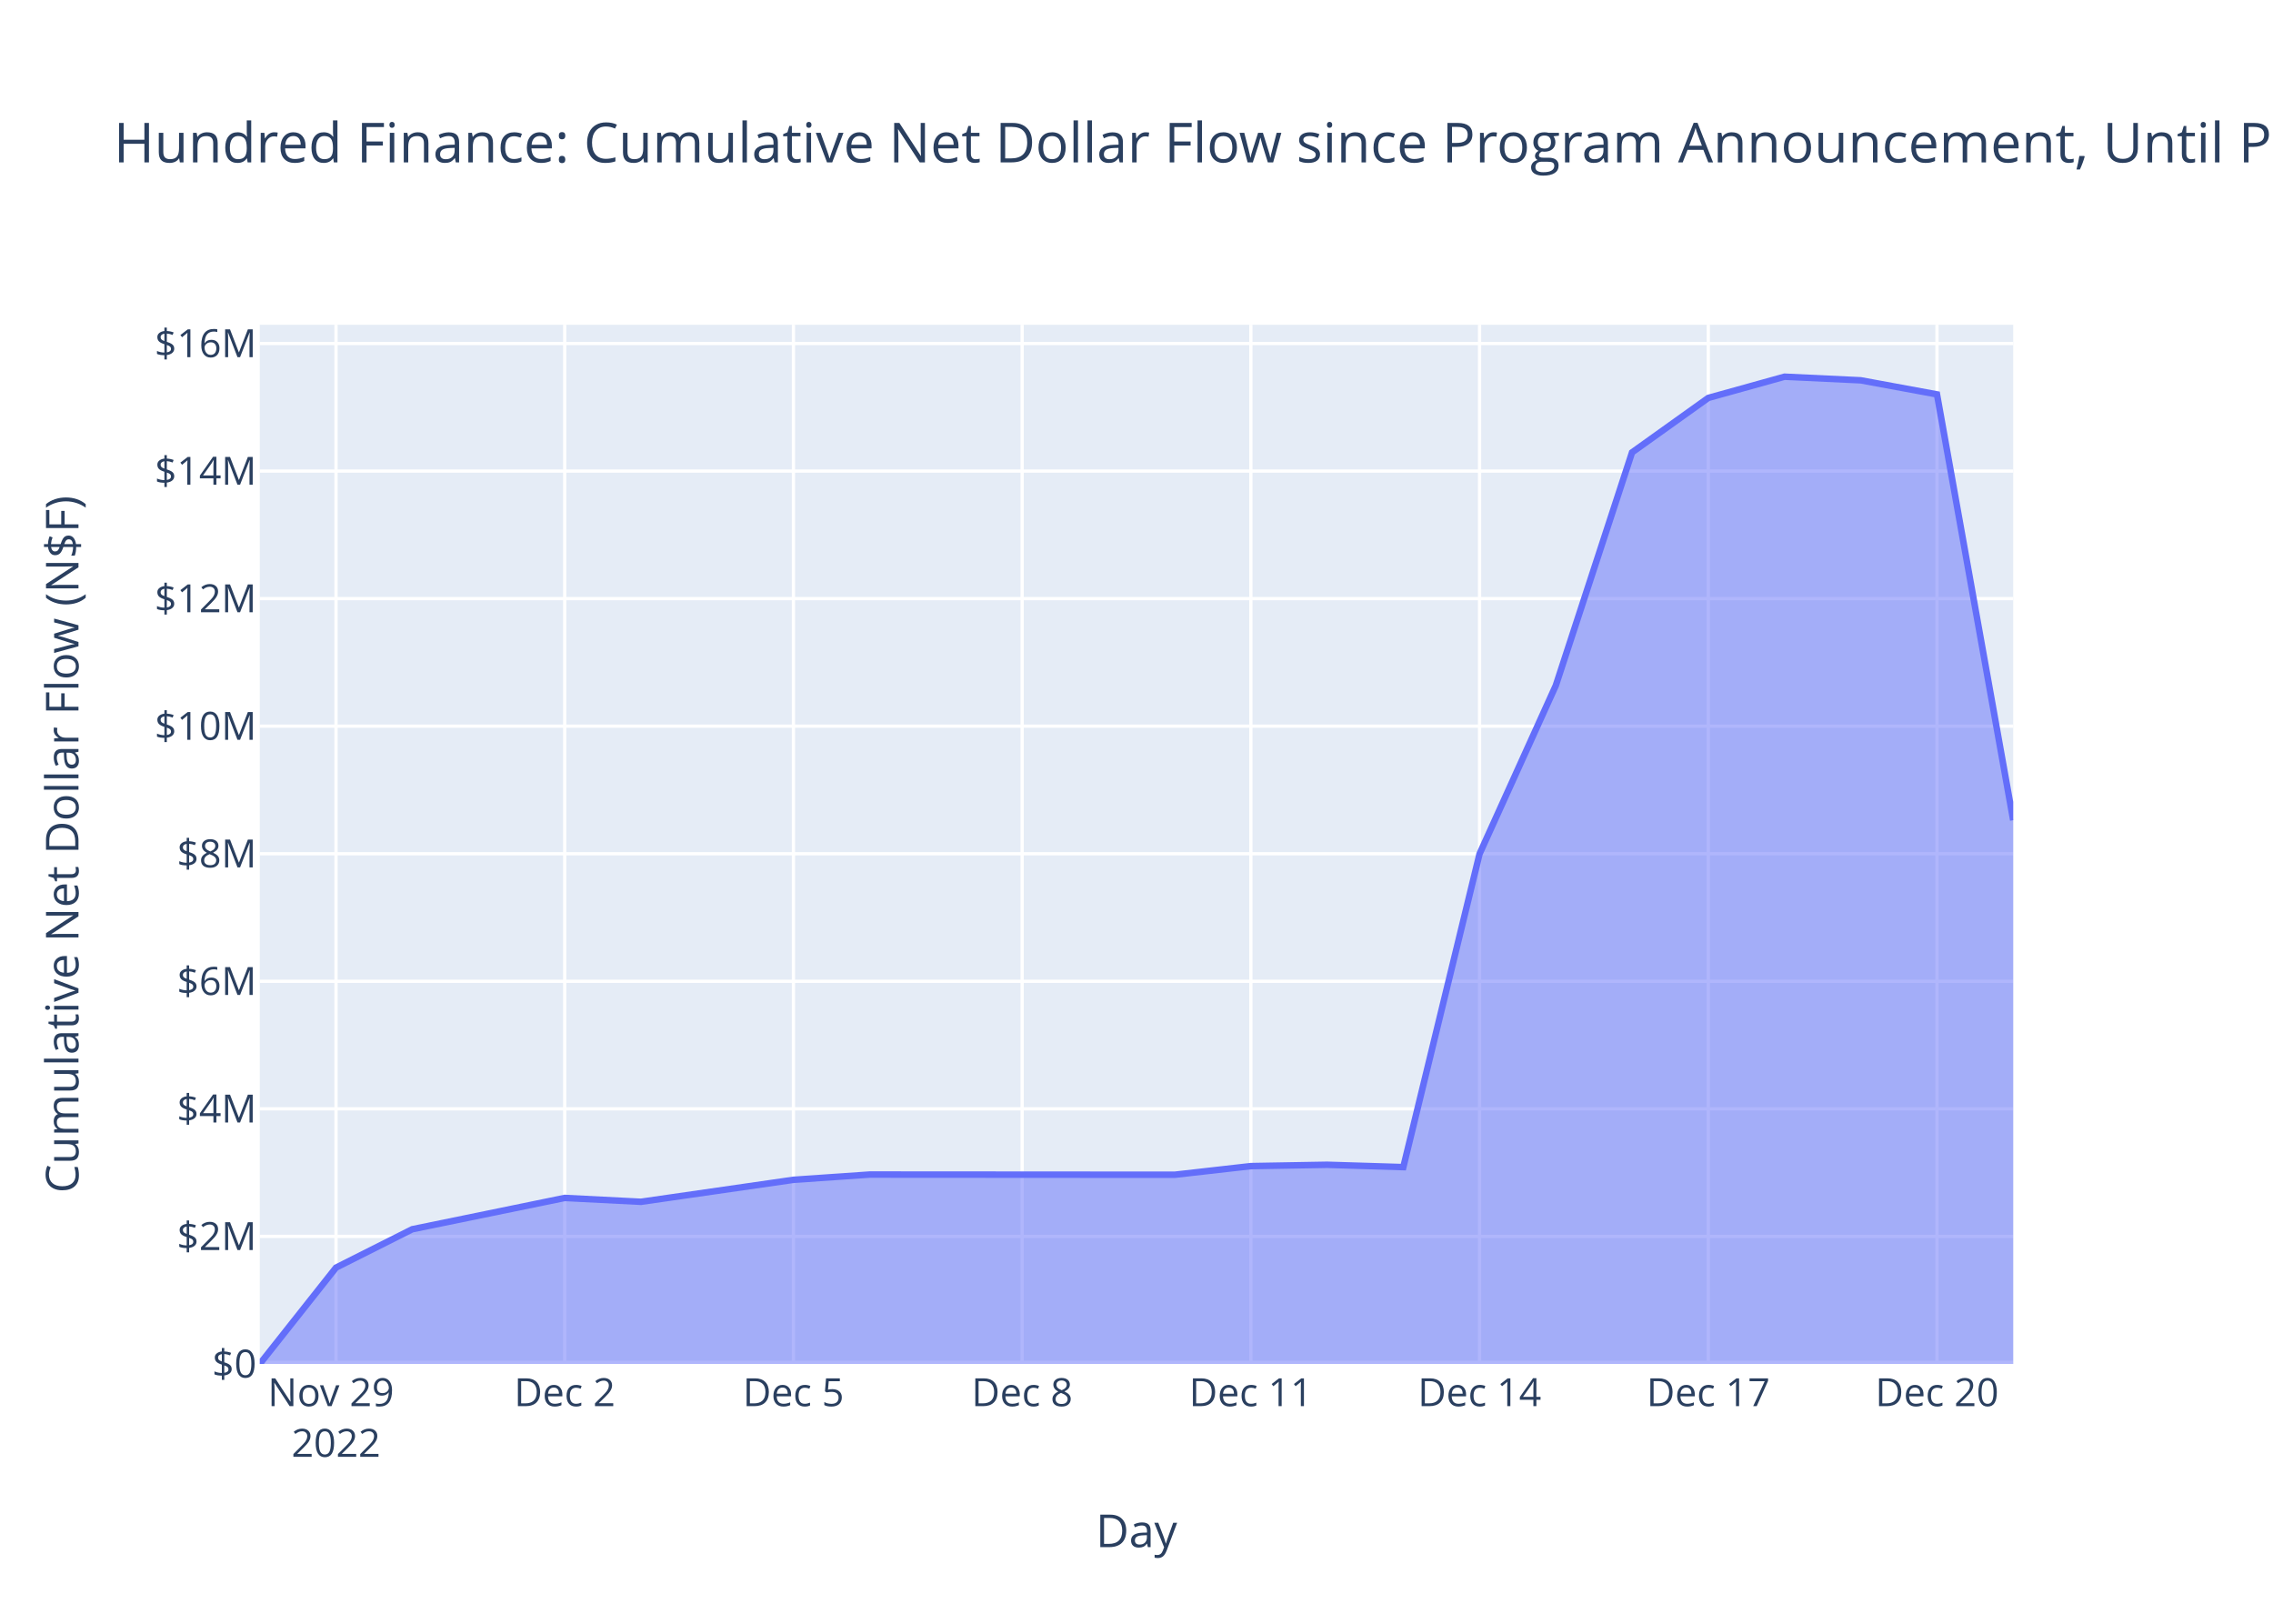
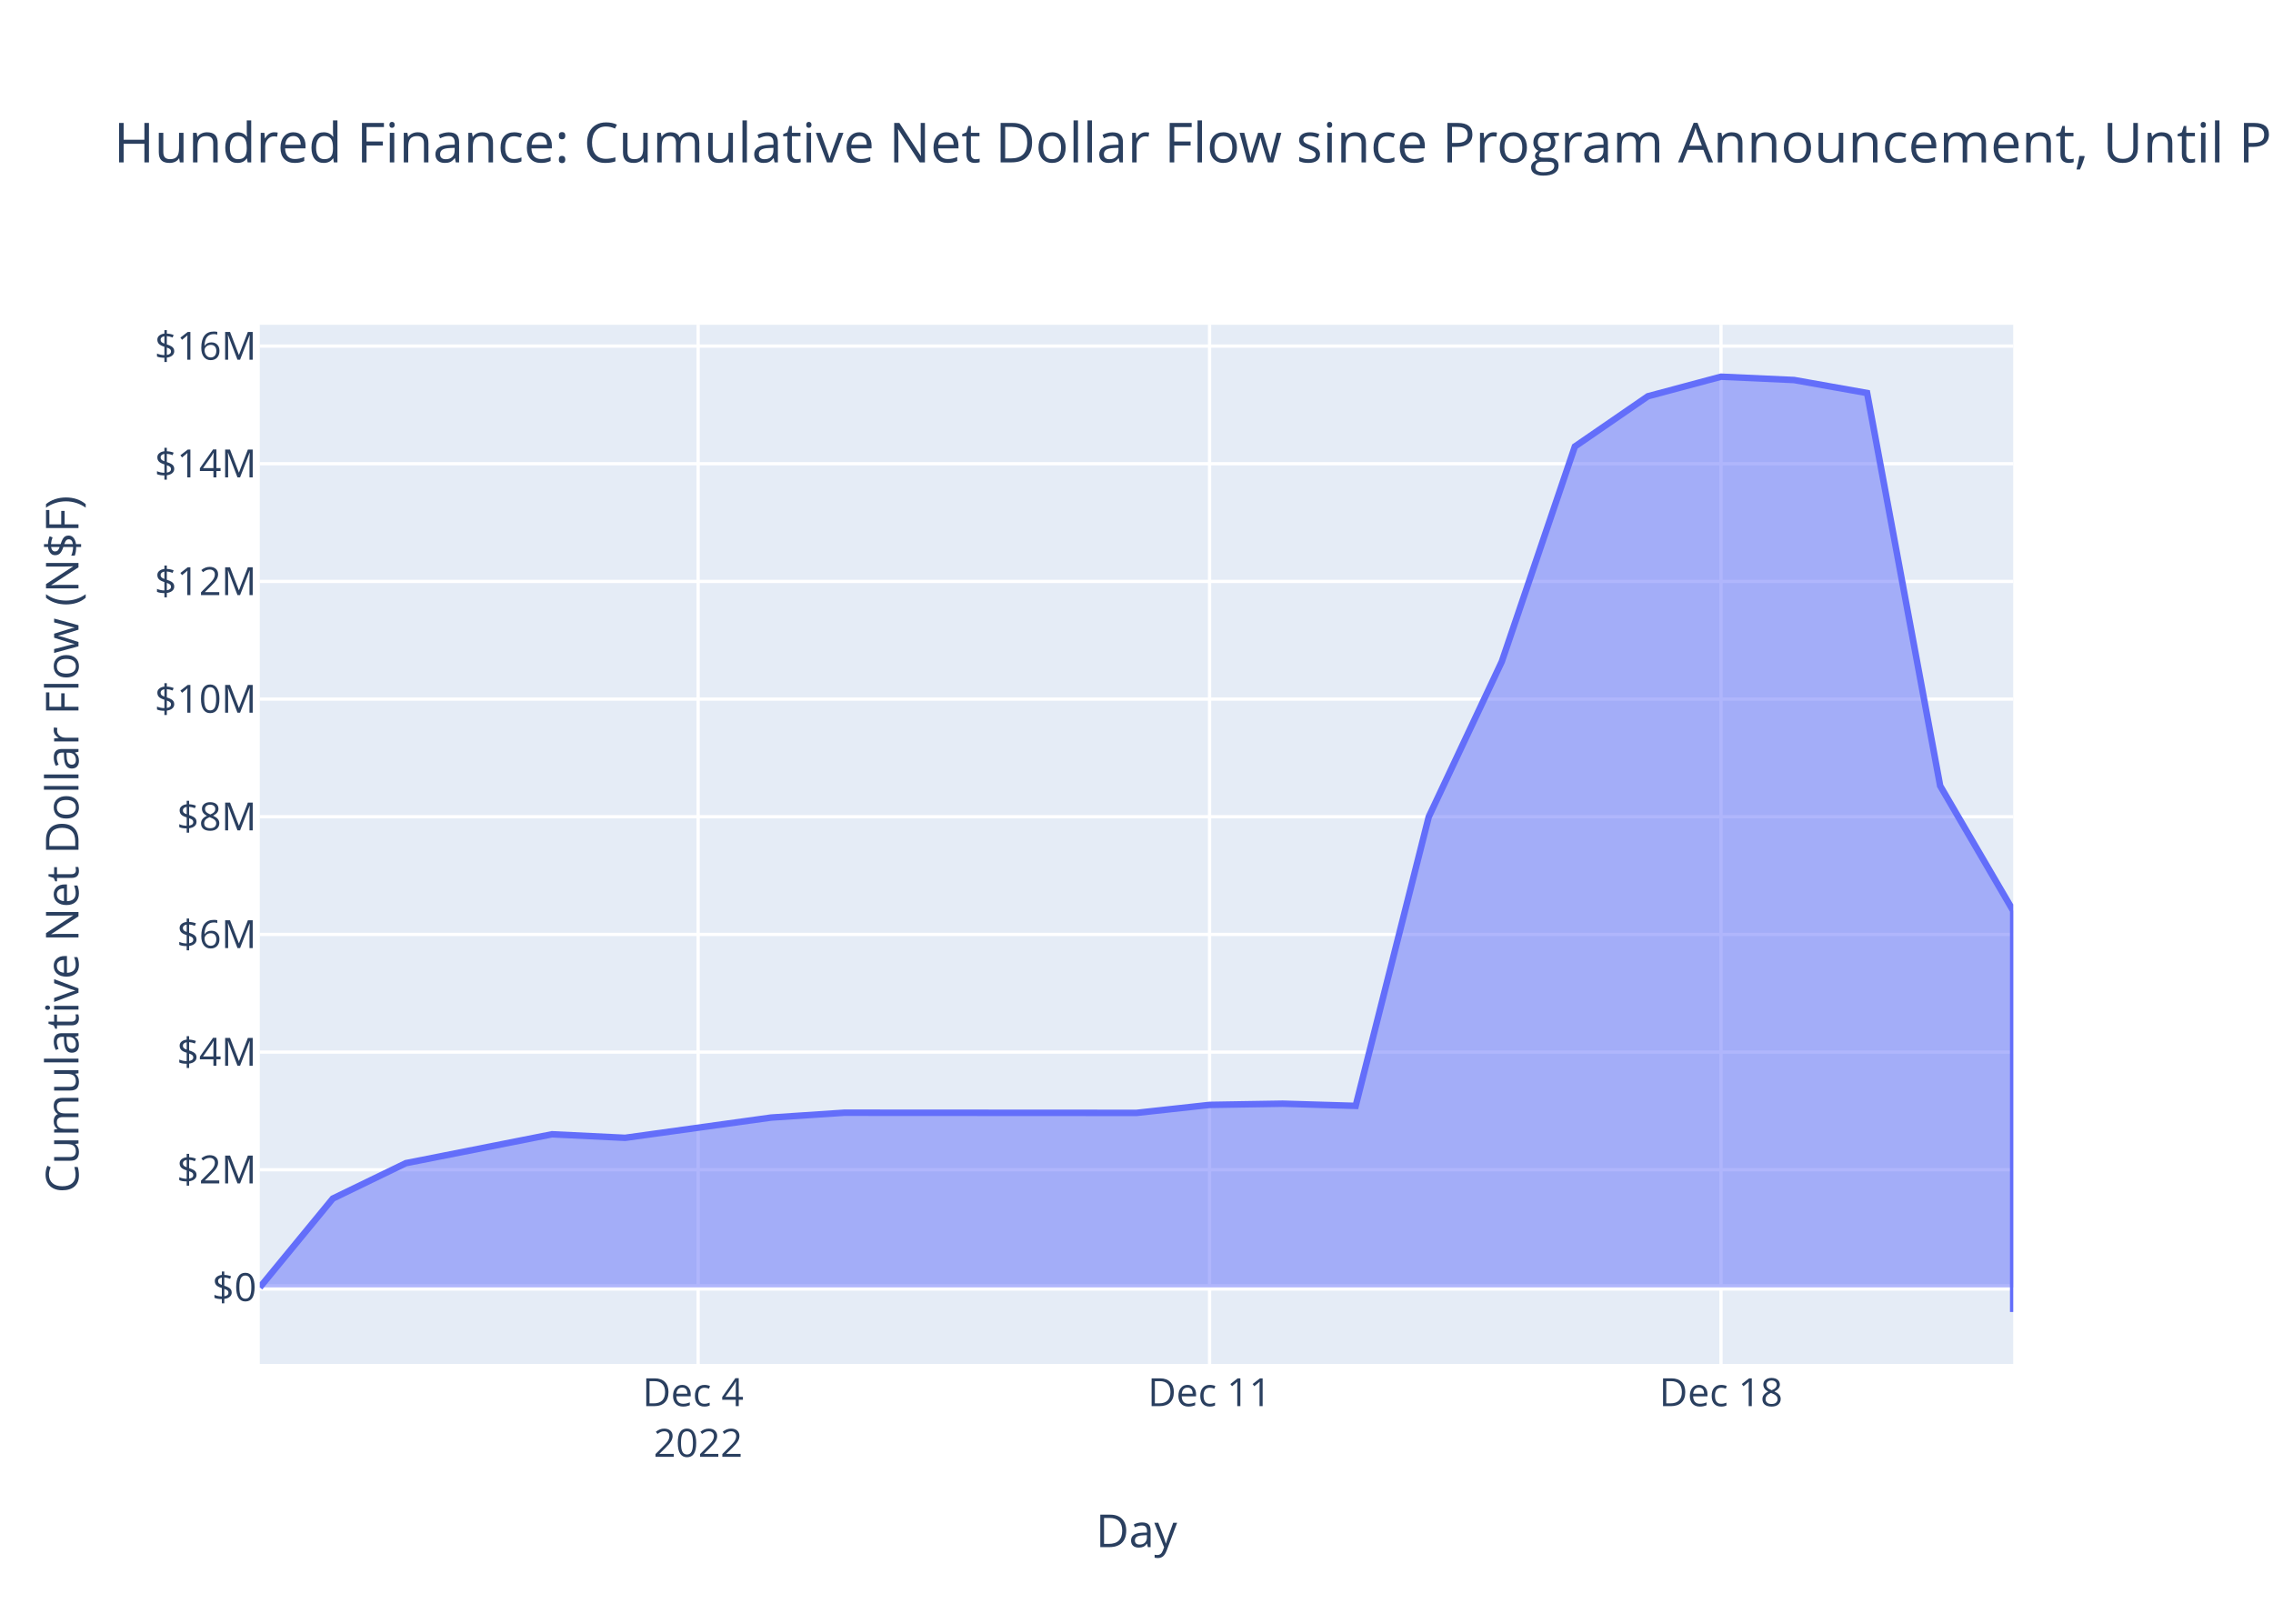
<svg xmlns="http://www.w3.org/2000/svg" class="main-svg" width="700" height="500" style="" viewBox="0 0 700 500">
  <rect x="0" y="0" width="700" height="500" style="fill: rgb(255, 255, 255); fill-opacity: 1;" />
-   <defs id="defs-822c8d">
+   <defs id="defs-78c78a">
    <g class="clips">
-       <clipPath id="clip822c8dxyplot" class="plotclip">
+       <clipPath id="clip78c78axyplot" class="plotclip">
        <rect width="540" height="320" />
      </clipPath>
-       <clipPath class="axesclip" id="clip822c8dx">
+       <clipPath class="axesclip" id="clip78c78ax">
        <rect x="80" y="0" width="540" height="500" />
      </clipPath>
-       <clipPath class="axesclip" id="clip822c8dy">
+       <clipPath class="axesclip" id="clip78c78ay">
        <rect x="0" y="100" width="700" height="320" />
      </clipPath>
-       <clipPath class="axesclip" id="clip822c8dxy">
+       <clipPath class="axesclip" id="clip78c78axy">
        <rect x="80" y="100" width="540" height="320" />
      </clipPath>
    </g>
    <g class="gradients" />
    <g class="patterns" />
  </defs>
  <g class="bglayer">
    <rect class="bg" x="80" y="100" width="540" height="320" style="fill: rgb(229, 236, 246); fill-opacity: 1; stroke-width: 0;" />
  </g>
  <g class="layer-below">
    <g class="imagelayer" />
    <g class="shapelayer" />
  </g>
  <g class="cartesianlayer">
    <g class="subplot xy">
      <g class="layer-subplot">
        <g class="shapelayer" />
        <g class="imagelayer" />
      </g>
      <g class="minor-gridlayer">
        <g class="x" />
        <g class="y" />
      </g>
      <g class="gridlayer">
        <g class="x">
-           <path class="xgrid crisp" transform="translate(103.48,0)" d="M0,100v320" style="stroke: rgb(255, 255, 255); stroke-opacity: 1; stroke-width: 1px;" />
-           <path class="xgrid crisp" transform="translate(173.91,0)" d="M0,100v320" style="stroke: rgb(255, 255, 255); stroke-opacity: 1; stroke-width: 1px;" />
-           <path class="xgrid crisp" transform="translate(244.35,0)" d="M0,100v320" style="stroke: rgb(255, 255, 255); stroke-opacity: 1; stroke-width: 1px;" />
-           <path class="xgrid crisp" transform="translate(314.78,0)" d="M0,100v320" style="stroke: rgb(255, 255, 255); stroke-opacity: 1; stroke-width: 1px;" />
-           <path class="xgrid crisp" transform="translate(385.22,0)" d="M0,100v320" style="stroke: rgb(255, 255, 255); stroke-opacity: 1; stroke-width: 1px;" />
-           <path class="xgrid crisp" transform="translate(455.65,0)" d="M0,100v320" style="stroke: rgb(255, 255, 255); stroke-opacity: 1; stroke-width: 1px;" />
-           <path class="xgrid crisp" transform="translate(526.09,0)" d="M0,100v320" style="stroke: rgb(255, 255, 255); stroke-opacity: 1; stroke-width: 1px;" />
-           <path class="xgrid crisp" transform="translate(596.52,0)" d="M0,100v320" style="stroke: rgb(255, 255, 255); stroke-opacity: 1; stroke-width: 1px;" />
+           <path class="xgrid crisp" transform="translate(215,0)" d="M0,100v320" style="stroke: rgb(255, 255, 255); stroke-opacity: 1; stroke-width: 1px;" />
+           <path class="xgrid crisp" transform="translate(372.5,0)" d="M0,100v320" style="stroke: rgb(255, 255, 255); stroke-opacity: 1; stroke-width: 1px;" />
+           <path class="xgrid crisp" transform="translate(530,0)" d="M0,100v320" style="stroke: rgb(255, 255, 255); stroke-opacity: 1; stroke-width: 1px;" />
        </g>
        <g class="y">
-           <path class="ygrid crisp" transform="translate(0,380.72)" d="M80,0h540" style="stroke: rgb(255, 255, 255); stroke-opacity: 1; stroke-width: 1px;" />
-           <path class="ygrid crisp" transform="translate(0,341.44)" d="M80,0h540" style="stroke: rgb(255, 255, 255); stroke-opacity: 1; stroke-width: 1px;" />
-           <path class="ygrid crisp" transform="translate(0,302.17)" d="M80,0h540" style="stroke: rgb(255, 255, 255); stroke-opacity: 1; stroke-width: 1px;" />
-           <path class="ygrid crisp" transform="translate(0,262.89)" d="M80,0h540" style="stroke: rgb(255, 255, 255); stroke-opacity: 1; stroke-width: 1px;" />
-           <path class="ygrid crisp" transform="translate(0,223.61)" d="M80,0h540" style="stroke: rgb(255, 255, 255); stroke-opacity: 1; stroke-width: 1px;" />
-           <path class="ygrid crisp" transform="translate(0,184.33)" d="M80,0h540" style="stroke: rgb(255, 255, 255); stroke-opacity: 1; stroke-width: 1px;" />
-           <path class="ygrid crisp" transform="translate(0,145.06)" d="M80,0h540" style="stroke: rgb(255, 255, 255); stroke-opacity: 1; stroke-width: 1px;" />
-           <path class="ygrid crisp" transform="translate(0,105.78)" d="M80,0h540" style="stroke: rgb(255, 255, 255); stroke-opacity: 1; stroke-width: 1px;" />
+           <path class="ygrid crisp" transform="translate(0,360.2)" d="M80,0h540" style="stroke: rgb(255, 255, 255); stroke-opacity: 1; stroke-width: 1px;" />
+           <path class="ygrid crisp" transform="translate(0,323.97)" d="M80,0h540" style="stroke: rgb(255, 255, 255); stroke-opacity: 1; stroke-width: 1px;" />
+           <path class="ygrid crisp" transform="translate(0,287.74)" d="M80,0h540" style="stroke: rgb(255, 255, 255); stroke-opacity: 1; stroke-width: 1px;" />
+           <path class="ygrid crisp" transform="translate(0,251.5)" d="M80,0h540" style="stroke: rgb(255, 255, 255); stroke-opacity: 1; stroke-width: 1px;" />
+           <path class="ygrid crisp" transform="translate(0,215.27)" d="M80,0h540" style="stroke: rgb(255, 255, 255); stroke-opacity: 1; stroke-width: 1px;" />
+           <path class="ygrid crisp" transform="translate(0,179.04)" d="M80,0h540" style="stroke: rgb(255, 255, 255); stroke-opacity: 1; stroke-width: 1px;" />
+           <path class="ygrid crisp" transform="translate(0,142.8)" d="M80,0h540" style="stroke: rgb(255, 255, 255); stroke-opacity: 1; stroke-width: 1px;" />
+           <path class="ygrid crisp" transform="translate(0,106.57)" d="M80,0h540" style="stroke: rgb(255, 255, 255); stroke-opacity: 1; stroke-width: 1px;" />
        </g>
      </g>
      <g class="zerolinelayer">
-         <path class="yzl zl crisp" transform="translate(0,420)" d="M80,0h540" style="stroke: rgb(255, 255, 255); stroke-opacity: 1; stroke-width: 2px;" />
+         <path class="yzl zl crisp" transform="translate(0,396.43)" d="M80,0h540" style="stroke: rgb(255, 255, 255); stroke-opacity: 1; stroke-width: 2px;" />
      </g>
      <path class="xlines-below" />
      <path class="ylines-below" />
      <g class="overlines-below" />
      <g class="xaxislayer-below" />
      <g class="yaxislayer-below" />
      <g class="overaxes-below" />
-       <g class="plot" transform="translate(80,100)" clip-path="url(#clip822c8dxyplot)">
+       <g class="plot" transform="translate(80,100)" clip-path="url(#clip78c78axyplot)">
        <g class="scatterlayer mlayer">
-           <g class="trace scatter trace27c2c1" style="stroke-miterlimit: 2;">
+           <g class="trace scatter tracee64550" style="stroke-miterlimit: 2;">
            <g class="fills">
              <g>
-                 <path class="js-fill" d="M540,320L0,320L0,320L23.48,290.34L46.96,278.52L93.91,268.88L117.39,270.07L164.35,263.3L187.83,261.68L281.74,261.74L305.22,259.08L328.7,258.67L352.17,259.39L375.65,162.93L399.13,111.09L422.61,39.31L446.09,22.53L469.57,16L493.04,17.11L516.52,21.44L540,152.56" style="fill: rgb(99, 110, 250); fill-opacity: 0.5; stroke-width: 0;" />
+                 <path class="js-fill" d="M540,296.43L0,296.43L0,296.43L22.5,269.07L45,258.17L90,249.28L112.5,250.37L157.5,244.13L180,242.64L270,242.69L292.5,240.23L315,239.86L337.5,240.53L360,151.54L382.5,103.72L405,37.5L427.5,22.02L450,16L472.5,17.02L495,21.02L517.5,141.98L540,180.48L540,304" style="fill: rgb(99, 110, 250); fill-opacity: 0.5; stroke-width: 0;" />
              </g>
            </g>
            <g class="errorbars" />
            <g class="lines">
-               <path class="js-line" d="M0,320L23.48,290.34L46.96,278.52L93.91,268.88L117.39,270.07L164.35,263.3L187.83,261.68L281.74,261.74L305.22,259.08L328.7,258.67L352.17,259.39L375.65,162.93L399.13,111.09L422.61,39.31L446.09,22.53L469.57,16L493.04,17.11L516.52,21.44L540,152.56" style="vector-effect: non-scaling-stroke; fill: none; stroke: rgb(99, 110, 250); stroke-opacity: 1; stroke-width: 2px; opacity: 1;" />
+               <path class="js-line" d="M0,296.43L22.5,269.07L45,258.17L90,249.28L112.5,250.37L157.5,244.13L180,242.64L270,242.69L292.5,240.23L315,239.86L337.5,240.53L360,151.54L382.5,103.72L405,37.5L427.5,22.02L450,16L472.5,17.02L495,21.02L517.5,141.98L540,180.48L540,304" style="vector-effect: non-scaling-stroke; fill: none; stroke: rgb(99, 110, 250); stroke-opacity: 1; stroke-width: 2px; opacity: 1;" />
            </g>
            <g class="points" />
            <g class="text" />
          </g>
        </g>
      </g>
      <g class="overplot" />
      <path class="xlines-above crisp" d="M0,0" style="fill: none;" />
      <path class="ylines-above crisp" d="M0,0" style="fill: none;" />
      <g class="overlines-above" />
      <g class="xaxislayer-above">
        <g class="xtick">
-           <text text-anchor="middle" x="0" y="433" transform="translate(103.48,0)" style="font-family: 'Open Sans', verdana, arial, sans-serif; font-size: 12px; fill: rgb(42, 63, 95); fill-opacity: 1; white-space: pre; opacity: 1;">
-             <tspan class="line" dy="0em" x="0" y="433">Nov 29</tspan>
+           <text text-anchor="middle" x="0" y="433" transform="translate(215,0)" style="font-family: 'Open Sans', verdana, arial, sans-serif; font-size: 12px; fill: rgb(42, 63, 95); fill-opacity: 1; white-space: pre; opacity: 1;">
+             <tspan class="line" dy="0em" x="0" y="433">Dec 4</tspan>
            <tspan class="line" dy="1.3em" x="0" y="433">2022</tspan>
          </text>
        </g>
        <g class="xtick">
-           <text text-anchor="middle" x="0" y="433" style="font-family: 'Open Sans', verdana, arial, sans-serif; font-size: 12px; fill: rgb(42, 63, 95); fill-opacity: 1; white-space: pre; opacity: 1;" transform="translate(173.91,0)">Dec 2</text>
+           <text text-anchor="middle" x="0" y="433" style="font-family: 'Open Sans', verdana, arial, sans-serif; font-size: 12px; fill: rgb(42, 63, 95); fill-opacity: 1; white-space: pre; opacity: 1;" transform="translate(372.5,0)">Dec 11</text>
        </g>
        <g class="xtick">
-           <text text-anchor="middle" x="0" y="433" style="font-family: 'Open Sans', verdana, arial, sans-serif; font-size: 12px; fill: rgb(42, 63, 95); fill-opacity: 1; white-space: pre; opacity: 1;" transform="translate(244.35,0)">Dec 5</text>
-         </g>
-         <g class="xtick">
-           <text text-anchor="middle" x="0" y="433" style="font-family: 'Open Sans', verdana, arial, sans-serif; font-size: 12px; fill: rgb(42, 63, 95); fill-opacity: 1; white-space: pre; opacity: 1;" transform="translate(314.78,0)">Dec 8</text>
-         </g>
-         <g class="xtick">
-           <text text-anchor="middle" x="0" y="433" style="font-family: 'Open Sans', verdana, arial, sans-serif; font-size: 12px; fill: rgb(42, 63, 95); fill-opacity: 1; white-space: pre; opacity: 1;" transform="translate(385.22,0)">Dec 11</text>
-         </g>
-         <g class="xtick">
-           <text text-anchor="middle" x="0" y="433" style="font-family: 'Open Sans', verdana, arial, sans-serif; font-size: 12px; fill: rgb(42, 63, 95); fill-opacity: 1; white-space: pre; opacity: 1;" transform="translate(455.65,0)">Dec 14</text>
-         </g>
-         <g class="xtick">
-           <text text-anchor="middle" x="0" y="433" style="font-family: 'Open Sans', verdana, arial, sans-serif; font-size: 12px; fill: rgb(42, 63, 95); fill-opacity: 1; white-space: pre; opacity: 1;" transform="translate(526.09,0)">Dec 17</text>
-         </g>
-         <g class="xtick">
-           <text text-anchor="middle" x="0" y="433" style="font-family: 'Open Sans', verdana, arial, sans-serif; font-size: 12px; fill: rgb(42, 63, 95); fill-opacity: 1; white-space: pre; opacity: 1;" transform="translate(596.52,0)">Dec 20</text>
+           <text text-anchor="middle" x="0" y="433" style="font-family: 'Open Sans', verdana, arial, sans-serif; font-size: 12px; fill: rgb(42, 63, 95); fill-opacity: 1; white-space: pre; opacity: 1;" transform="translate(530,0)">Dec 18</text>
        </g>
      </g>
      <g class="yaxislayer-above">
        <g class="ytick">
-           <text text-anchor="end" x="79" y="4.2" transform="translate(0,420)" style="font-family: 'Open Sans', verdana, arial, sans-serif; font-size: 12px; fill: rgb(42, 63, 95); fill-opacity: 1; white-space: pre; opacity: 1;">$0</text>
+           <text text-anchor="end" x="79" y="4.2" transform="translate(0,396.43)" style="font-family: 'Open Sans', verdana, arial, sans-serif; font-size: 12px; fill: rgb(42, 63, 95); fill-opacity: 1; white-space: pre; opacity: 1;">$0</text>
        </g>
        <g class="ytick">
-           <text text-anchor="end" x="79" y="4.2" style="font-family: 'Open Sans', verdana, arial, sans-serif; font-size: 12px; fill: rgb(42, 63, 95); fill-opacity: 1; white-space: pre; opacity: 1;" transform="translate(0,380.72)">$2M</text>
+           <text text-anchor="end" x="79" y="4.2" style="font-family: 'Open Sans', verdana, arial, sans-serif; font-size: 12px; fill: rgb(42, 63, 95); fill-opacity: 1; white-space: pre; opacity: 1;" transform="translate(0,360.2)">$2M</text>
        </g>
        <g class="ytick">
-           <text text-anchor="end" x="79" y="4.2" style="font-family: 'Open Sans', verdana, arial, sans-serif; font-size: 12px; fill: rgb(42, 63, 95); fill-opacity: 1; white-space: pre; opacity: 1;" transform="translate(0,341.44)">$4M</text>
+           <text text-anchor="end" x="79" y="4.2" style="font-family: 'Open Sans', verdana, arial, sans-serif; font-size: 12px; fill: rgb(42, 63, 95); fill-opacity: 1; white-space: pre; opacity: 1;" transform="translate(0,323.97)">$4M</text>
        </g>
        <g class="ytick">
-           <text text-anchor="end" x="79" y="4.2" style="font-family: 'Open Sans', verdana, arial, sans-serif; font-size: 12px; fill: rgb(42, 63, 95); fill-opacity: 1; white-space: pre; opacity: 1;" transform="translate(0,302.17)">$6M</text>
+           <text text-anchor="end" x="79" y="4.2" style="font-family: 'Open Sans', verdana, arial, sans-serif; font-size: 12px; fill: rgb(42, 63, 95); fill-opacity: 1; white-space: pre; opacity: 1;" transform="translate(0,287.74)">$6M</text>
        </g>
        <g class="ytick">
-           <text text-anchor="end" x="79" y="4.2" style="font-family: 'Open Sans', verdana, arial, sans-serif; font-size: 12px; fill: rgb(42, 63, 95); fill-opacity: 1; white-space: pre; opacity: 1;" transform="translate(0,262.89)">$8M</text>
+           <text text-anchor="end" x="79" y="4.2" style="font-family: 'Open Sans', verdana, arial, sans-serif; font-size: 12px; fill: rgb(42, 63, 95); fill-opacity: 1; white-space: pre; opacity: 1;" transform="translate(0,251.5)">$8M</text>
        </g>
        <g class="ytick">
-           <text text-anchor="end" x="79" y="4.2" style="font-family: 'Open Sans', verdana, arial, sans-serif; font-size: 12px; fill: rgb(42, 63, 95); fill-opacity: 1; white-space: pre; opacity: 1;" transform="translate(0,223.61)">$10M</text>
+           <text text-anchor="end" x="79" y="4.2" style="font-family: 'Open Sans', verdana, arial, sans-serif; font-size: 12px; fill: rgb(42, 63, 95); fill-opacity: 1; white-space: pre; opacity: 1;" transform="translate(0,215.27)">$10M</text>
        </g>
        <g class="ytick">
-           <text text-anchor="end" x="79" y="4.2" style="font-family: 'Open Sans', verdana, arial, sans-serif; font-size: 12px; fill: rgb(42, 63, 95); fill-opacity: 1; white-space: pre; opacity: 1;" transform="translate(0,184.33)">$12M</text>
+           <text text-anchor="end" x="79" y="4.2" style="font-family: 'Open Sans', verdana, arial, sans-serif; font-size: 12px; fill: rgb(42, 63, 95); fill-opacity: 1; white-space: pre; opacity: 1;" transform="translate(0,179.04)">$12M</text>
        </g>
        <g class="ytick">
-           <text text-anchor="end" x="79" y="4.2" style="font-family: 'Open Sans', verdana, arial, sans-serif; font-size: 12px; fill: rgb(42, 63, 95); fill-opacity: 1; white-space: pre; opacity: 1;" transform="translate(0,145.06)">$14M</text>
+           <text text-anchor="end" x="79" y="4.2" style="font-family: 'Open Sans', verdana, arial, sans-serif; font-size: 12px; fill: rgb(42, 63, 95); fill-opacity: 1; white-space: pre; opacity: 1;" transform="translate(0,142.8)">$14M</text>
        </g>
        <g class="ytick">
-           <text text-anchor="end" x="79" y="4.2" style="font-family: 'Open Sans', verdana, arial, sans-serif; font-size: 12px; fill: rgb(42, 63, 95); fill-opacity: 1; white-space: pre; opacity: 1;" transform="translate(0,105.78)">$16M</text>
+           <text text-anchor="end" x="79" y="4.2" style="font-family: 'Open Sans', verdana, arial, sans-serif; font-size: 12px; fill: rgb(42, 63, 95); fill-opacity: 1; white-space: pre; opacity: 1;" transform="translate(0,106.57)">$16M</text>
        </g>
      </g>
      <g class="overaxes-above" />
    </g>
  </g>
  <g class="polarlayer" />
  <g class="smithlayer" />
  <g class="ternarylayer" />
  <g class="geolayer" />
  <g class="funnelarealayer" />
  <g class="pielayer" />
  <g class="iciclelayer" />
  <g class="treemaplayer" />
  <g class="sunburstlayer" />
  <g class="glimages" />
-   <defs id="topdefs-822c8d">
+   <defs id="topdefs-78c78a">
    <g class="clips" />
  </defs>
  <g class="layer-above">
    <g class="imagelayer" />
    <g class="shapelayer" />
  </g>
  <g class="infolayer">
    <g class="g-gtitle">
      <text class="gtitle" x="35" y="50" text-anchor="start" dy="0em" style="font-family: 'Open Sans', verdana, arial, sans-serif; font-size: 17px; fill: rgb(42, 63, 95); opacity: 1; font-weight: normal; white-space: pre;">Hundred Finance: Cumulative Net Dollar Flow since Program Announcement, Until Program End + 30 Days</text>
    </g>
    <g class="g-xtitle">
      <text class="xtitle" x="350" y="476.409" text-anchor="middle" style="font-family: 'Open Sans', verdana, arial, sans-serif; font-size: 14px; fill: rgb(42, 63, 95); opacity: 1; font-weight: normal; white-space: pre;">Day</text>
    </g>
    <g class="g-ytitle">
      <text class="ytitle" transform="rotate(-90,24.16875,260)" x="24.169" y="260" text-anchor="middle" style="font-family: 'Open Sans', verdana, arial, sans-serif; font-size: 14px; fill: rgb(42, 63, 95); opacity: 1; font-weight: normal; white-space: pre;">Cumulative Net Dollar Flow (N$F)</text>
    </g>
  </g>
</svg>
